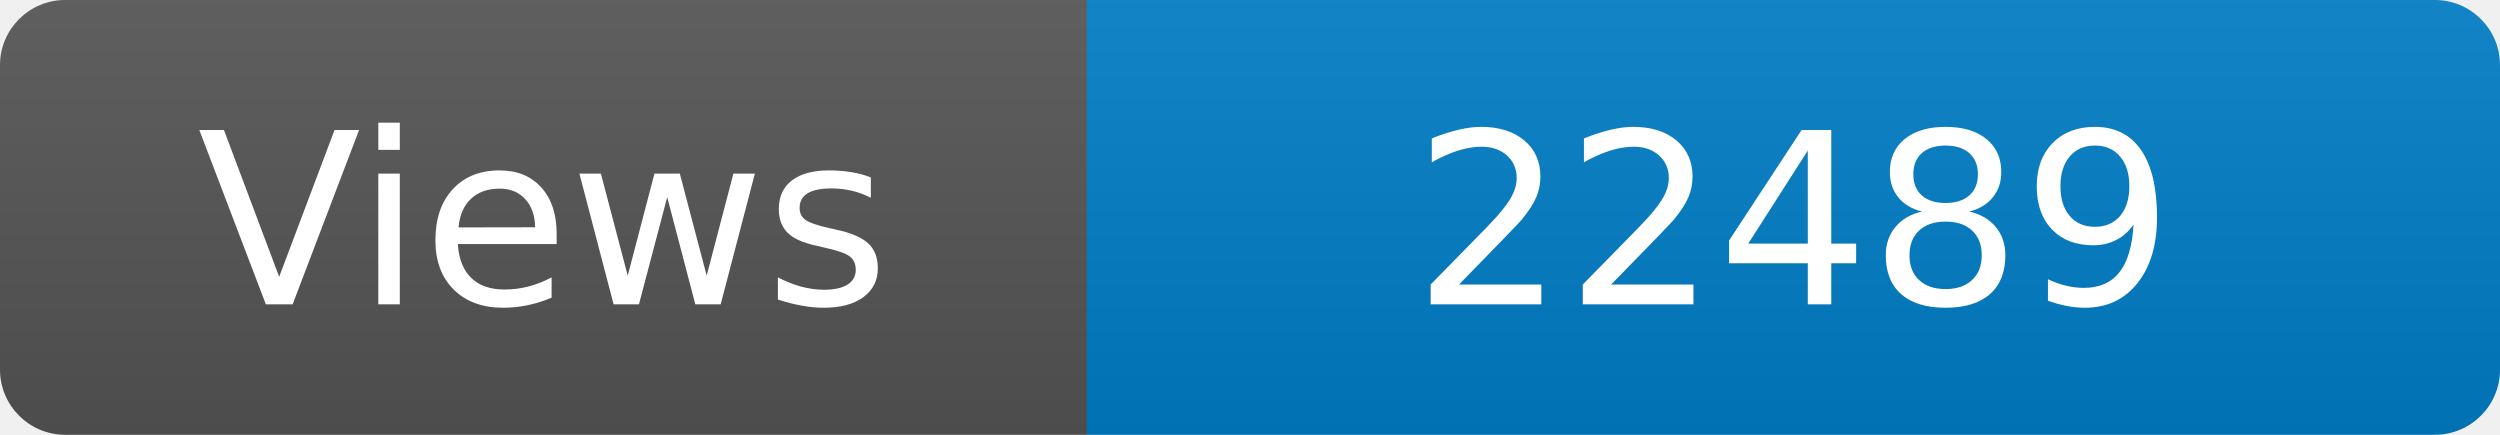
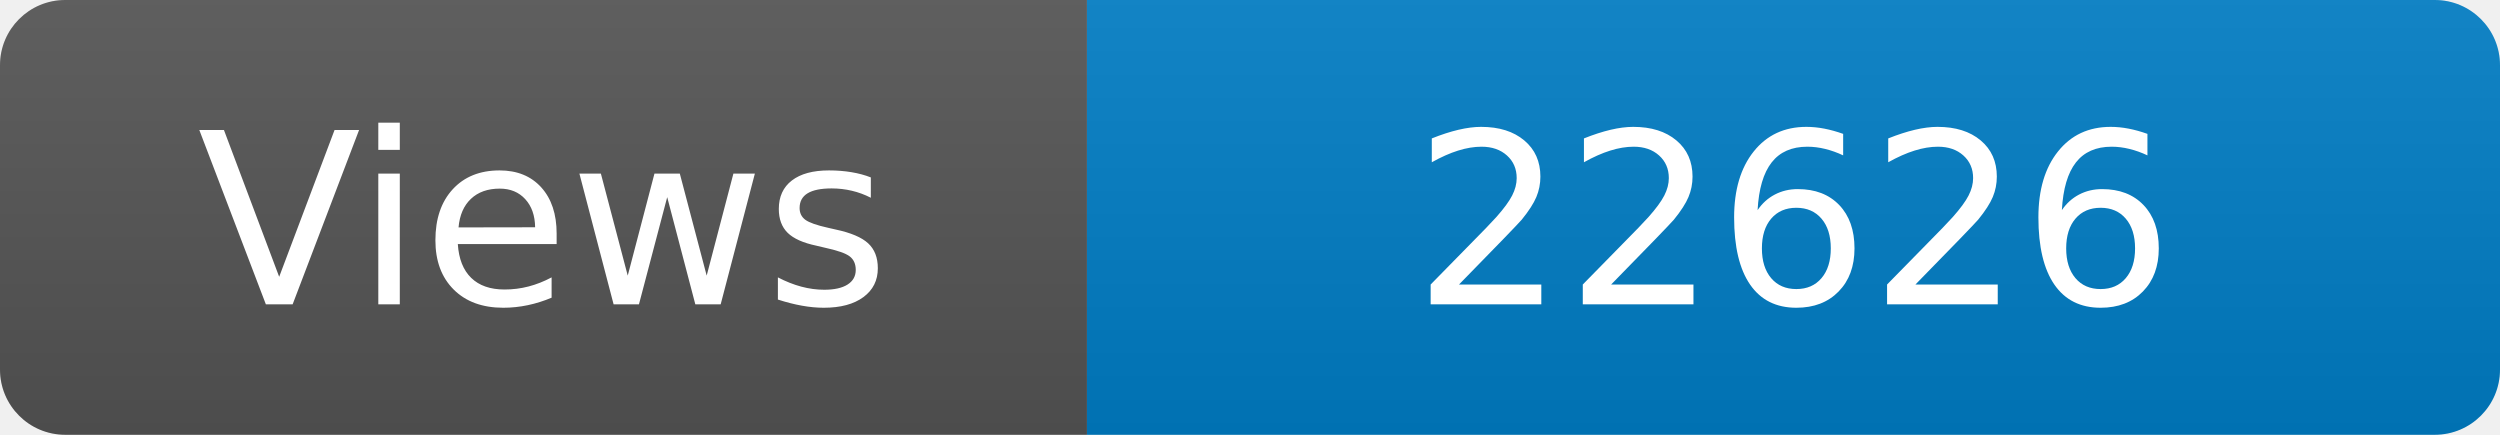
<svg xmlns="http://www.w3.org/2000/svg" width="115" height="20" role="img" aria-label="Maintained?: yes">
  <linearGradient id="s" x2="0" y2="100%">
    <stop offset="0" stop-color="#bbb" stop-opacity=".1" />
    <stop offset="1" stop-opacity=".1" />
  </linearGradient>
  <clipPath id="r">
    <rect width="115" height="20" rx="3" fill="#fff" />
  </clipPath>
  <g clip-path="url(#r)">
    <rect width="50" height="20" fill="#555" />
    <rect x="50" width="160" height="20" fill="#007ec6" />
    <rect width="115" height="20" fill="url(#s)" />
  </g>
  <g fill="#fff" text-anchor="middle" font-family="Verdana,Geneva,DejaVu Sans,sans-serif" font-size="110">
    <text x="250" y="140" transform="scale(.1)" fill="#fff">Views</text>
-     <text x="825" y="140" transform="scale(.1)" fill="#fff">22489</text>
+     <text x="825" y="140" transform="scale(.1)" fill="#fff">22626</text>
  </g>
</svg>
